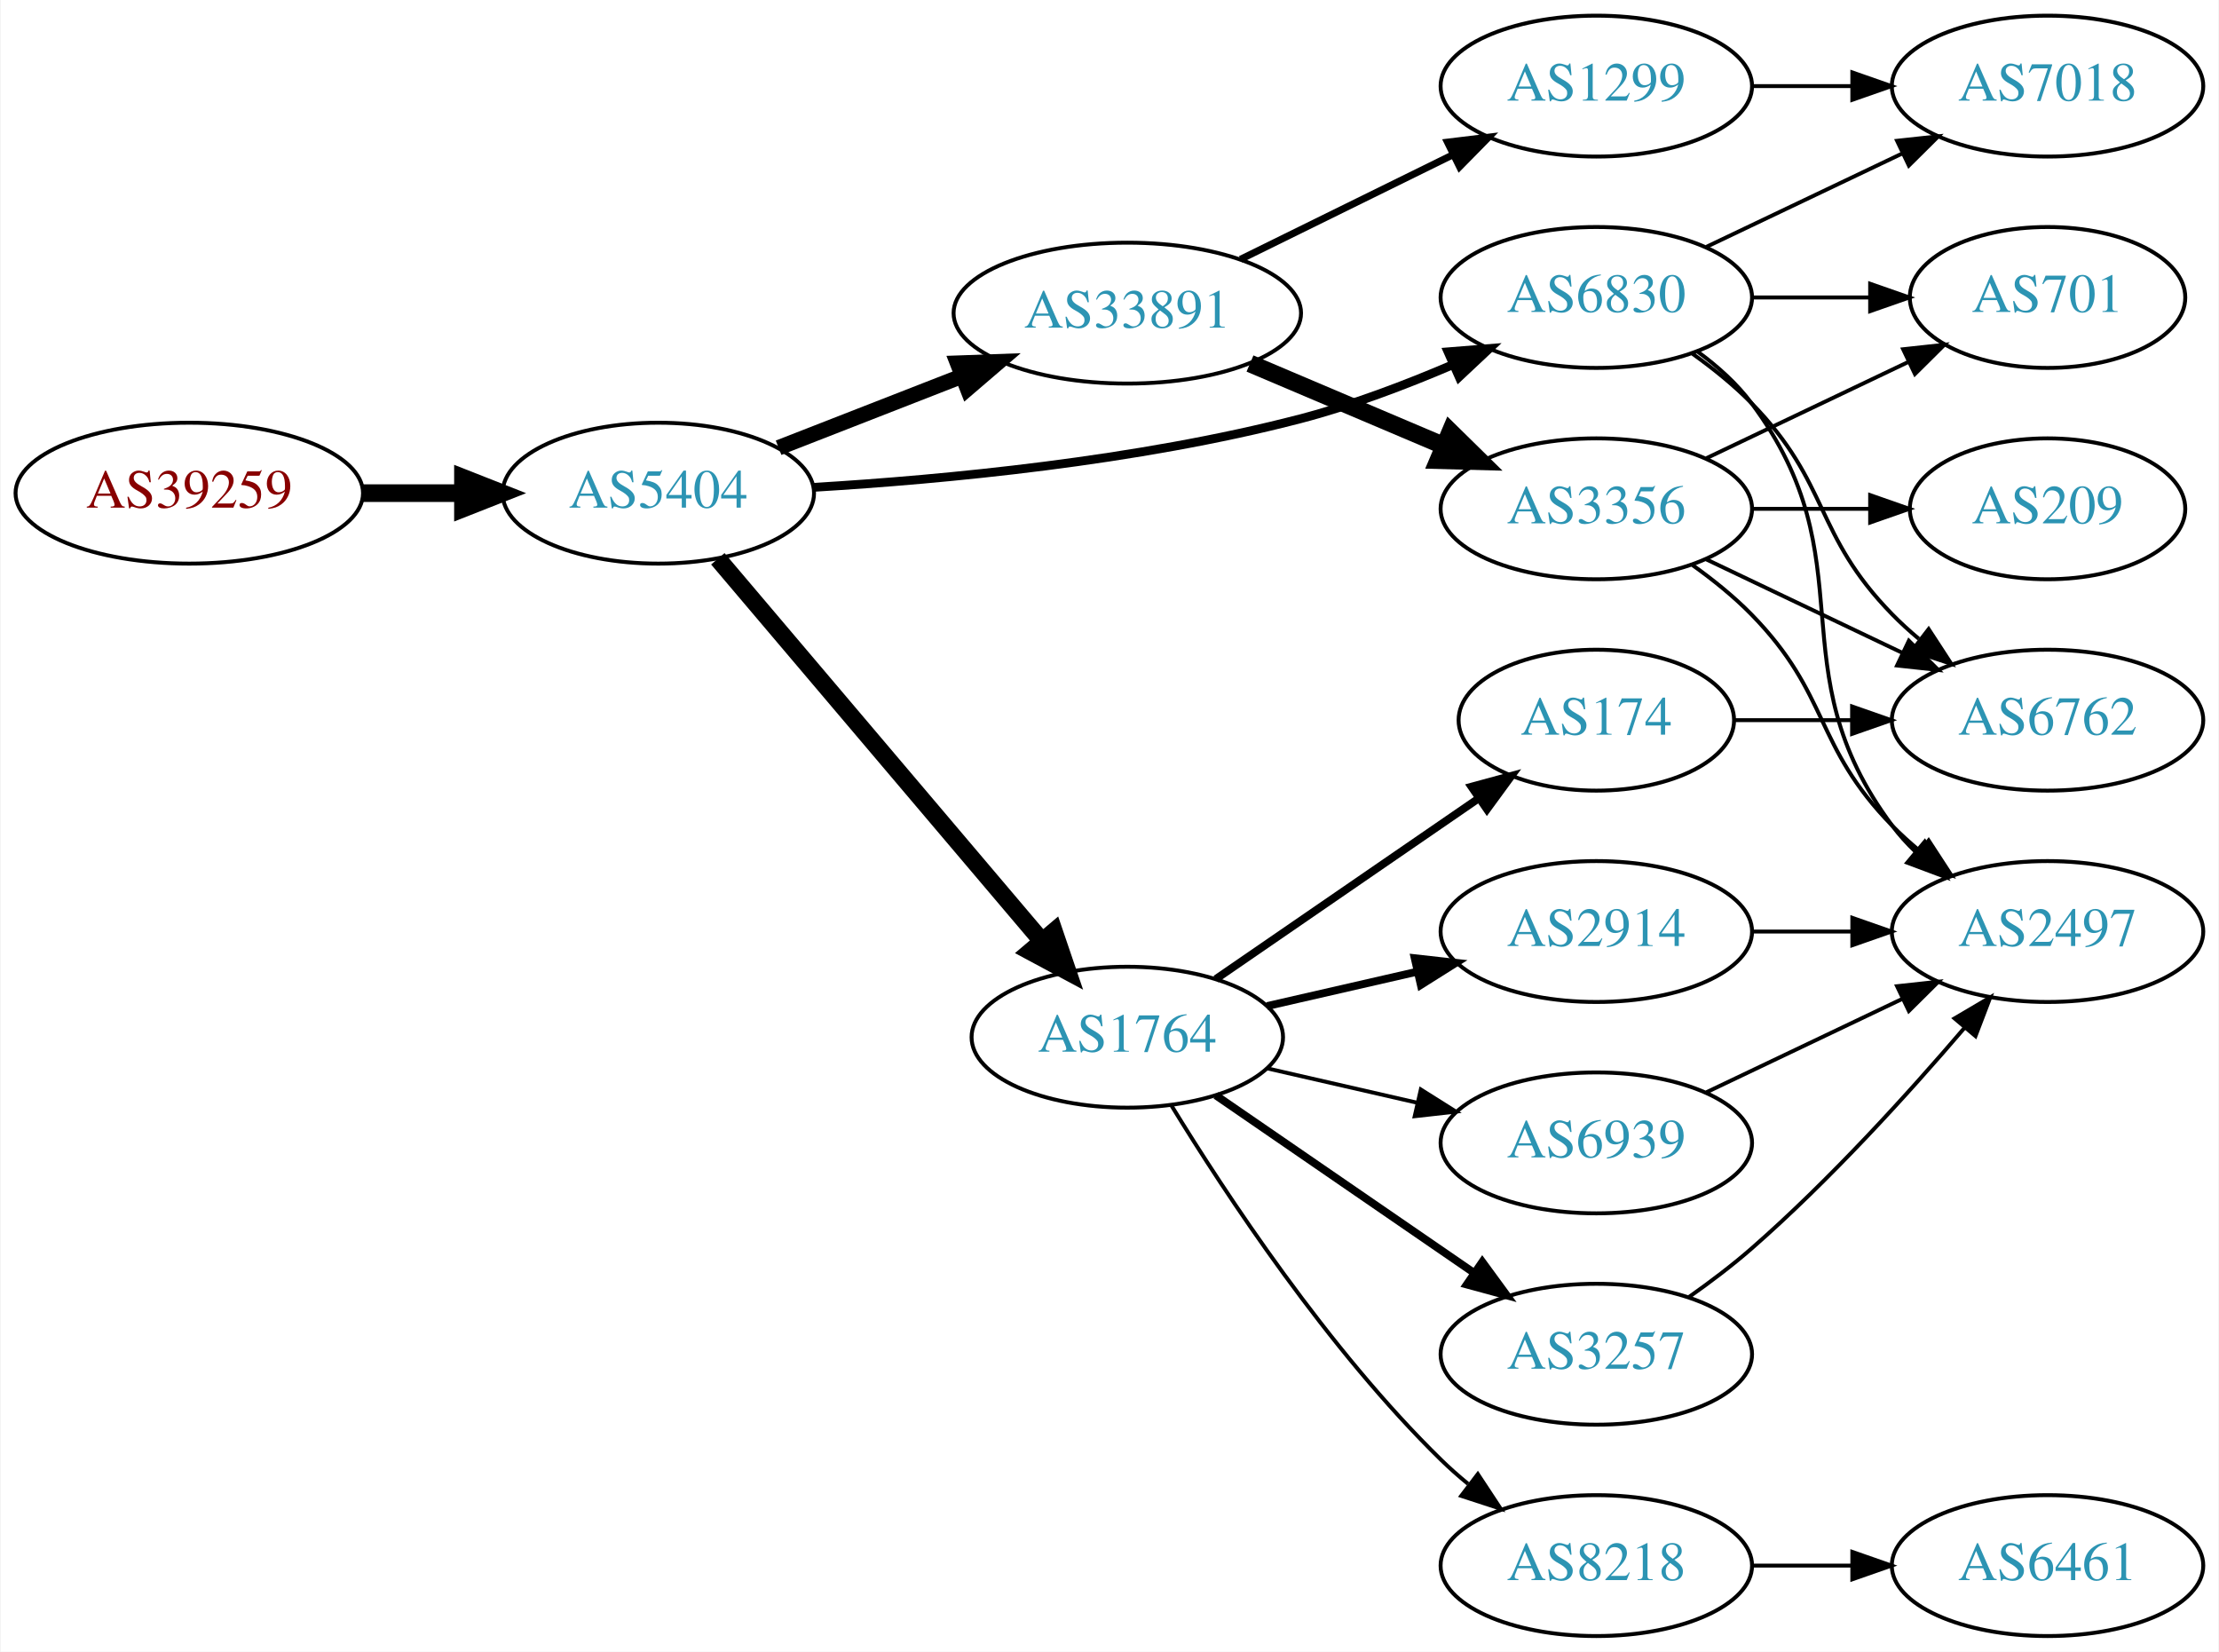
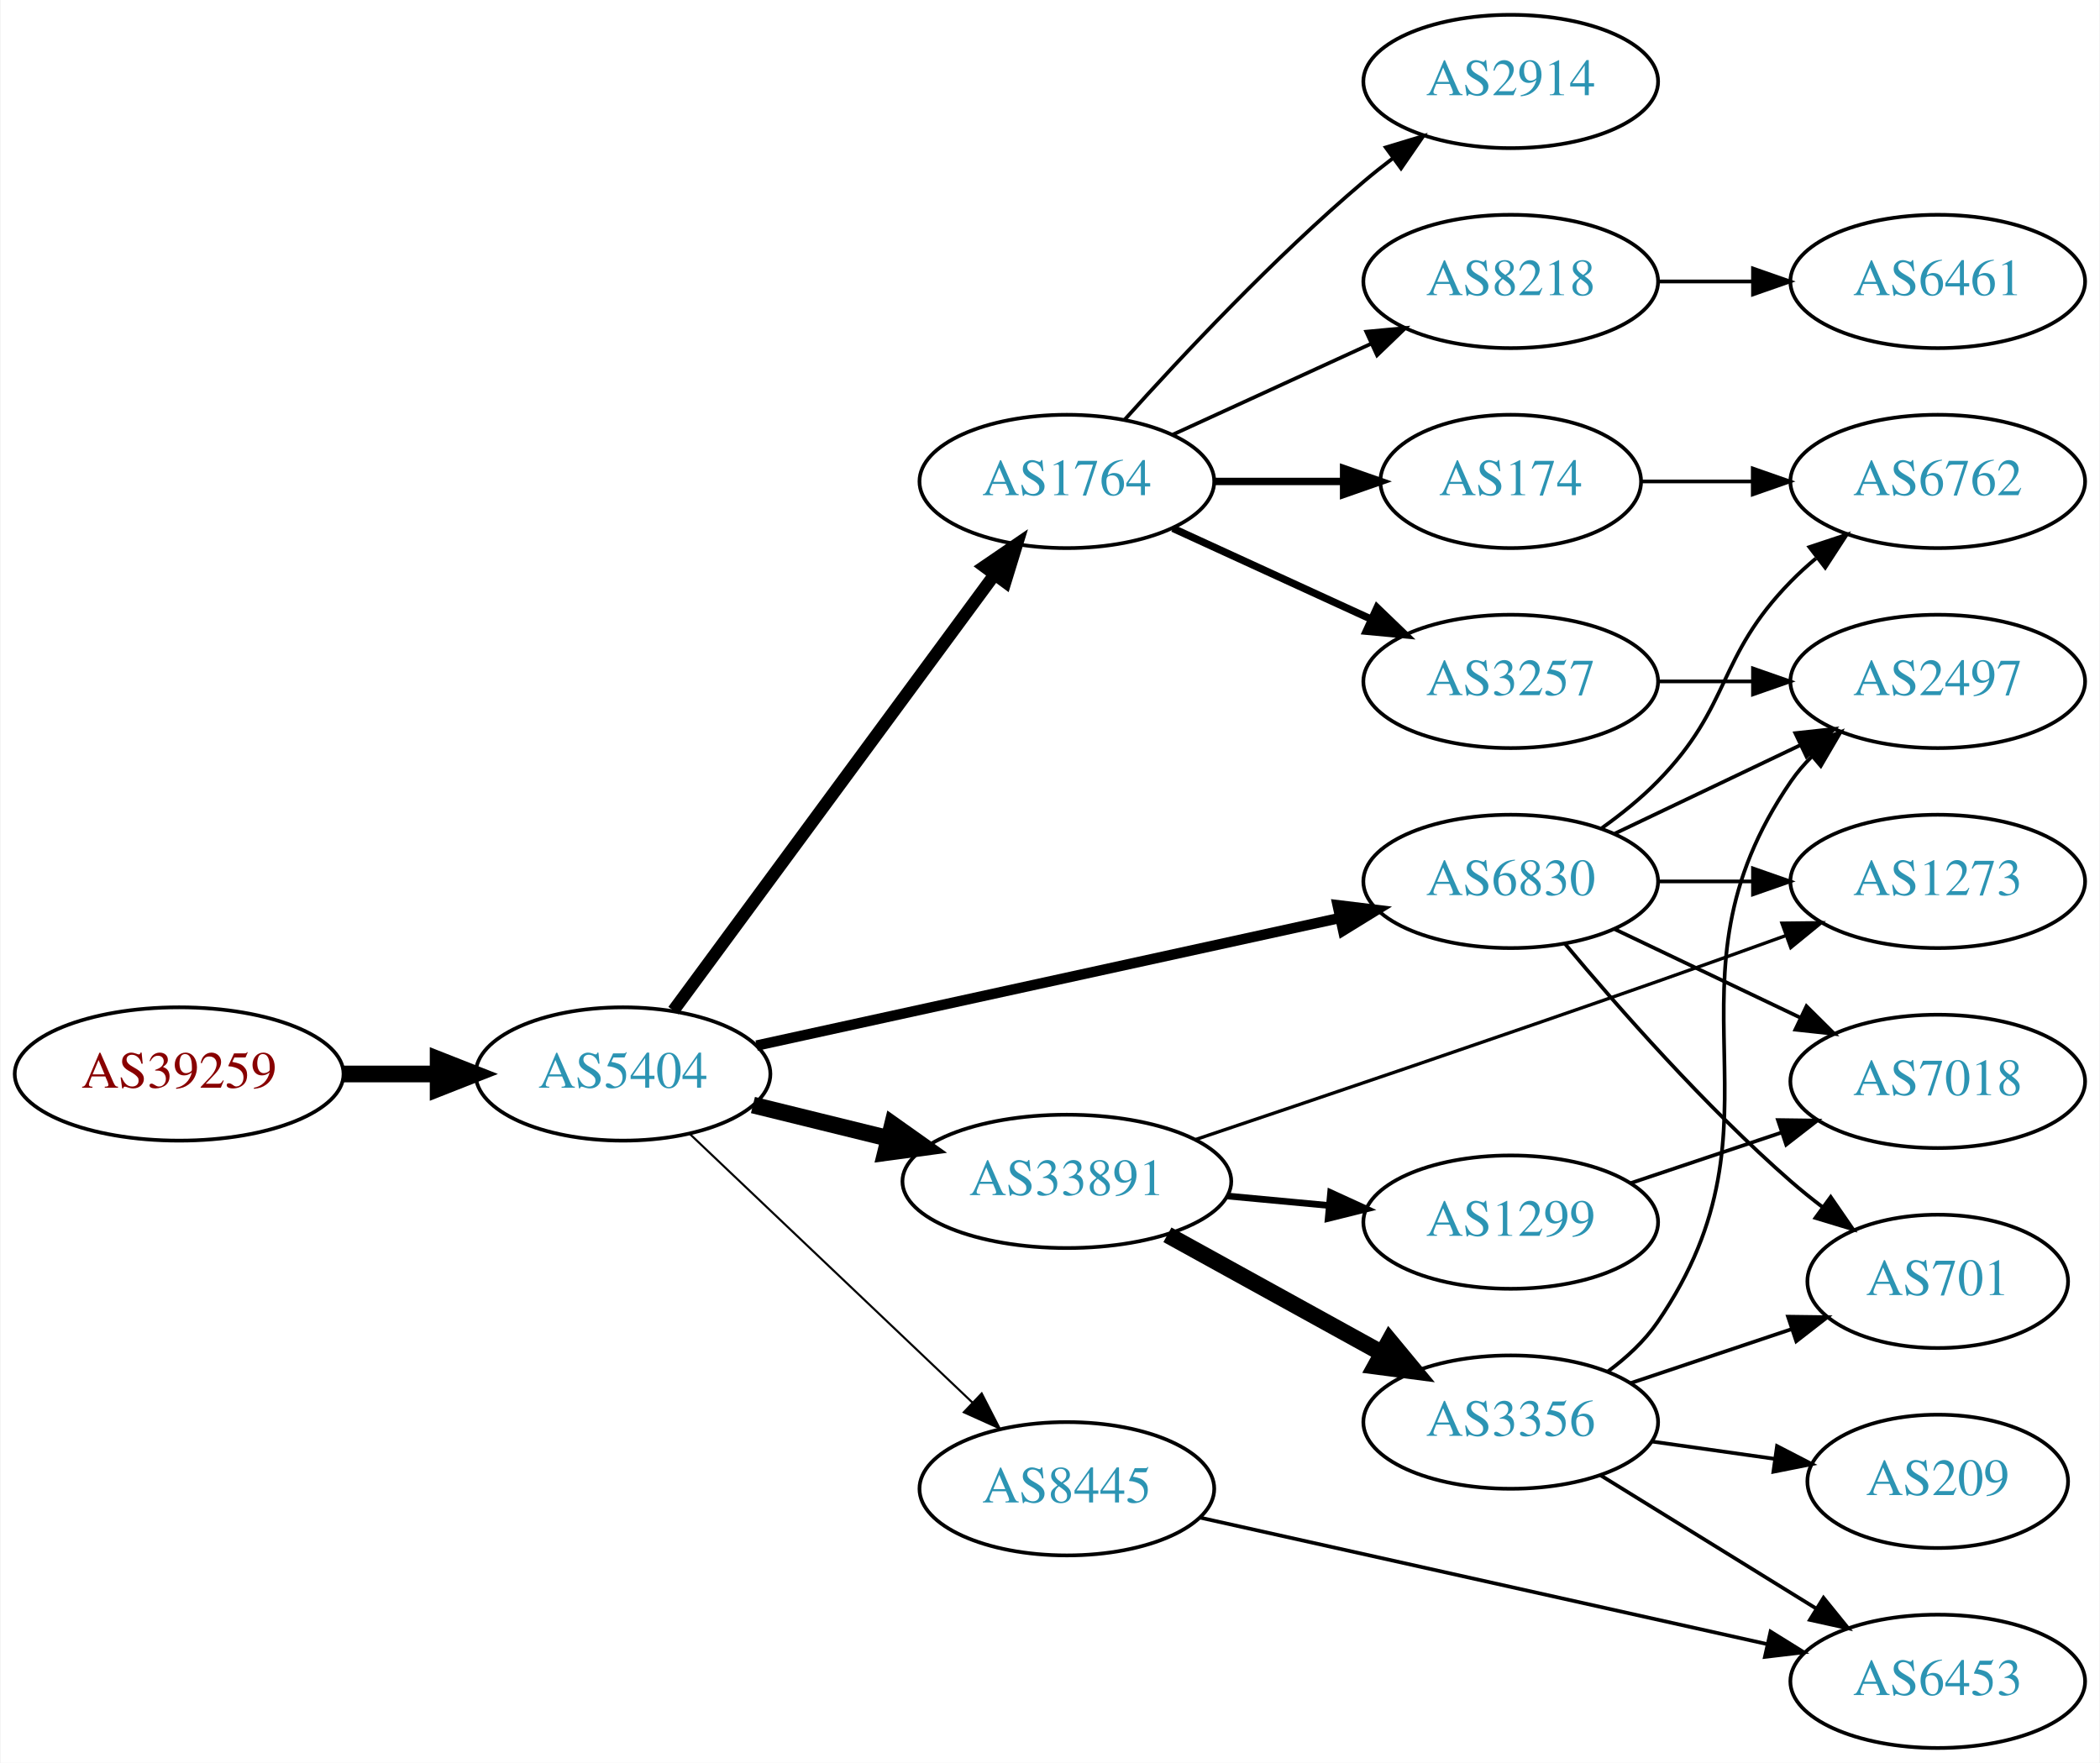
- <svg xmlns="http://www.w3.org/2000/svg" xmlns:xlink="http://www.w3.org/1999/xlink" width="567pt" height="422pt" viewBox="0.00 0.00 566.66 422.00">
-   <g id="graph0" class="graph" transform="scale(1 1) rotate(0) translate(4 418)">
-     <polygon fill="white" stroke="none" points="-4,4 -4,-418 562.663,-418 562.663,4 -4,4" />
+ <svg xmlns="http://www.w3.org/2000/svg" xmlns:xlink="http://www.w3.org/1999/xlink" width="567pt" height="476pt" viewBox="0.00 0.00 566.66 476.00">
+   <g id="graph0" class="graph" transform="scale(1 1) rotate(0) translate(4 472)">
+     <polygon fill="white" stroke="none" points="-4,4 -4,-472 562.663,-472 562.663,4 -4,4" />
    <g id="node1" class="node">
      <g id="a_node1">
        <a xlink:href="/asn/39259" xlink:title="AS39259 ~ Reisenbauer Holding OUE [AT]">
-           <ellipse fill="#ffffff" stroke="black" cx="44.196" cy="-292" rx="44.393" ry="18" />
-           <text text-anchor="middle" x="44.196" y="-288.3" font-family="Times,serif" font-size="14.00" fill="#880000">AS39259</text>
+           <ellipse fill="#ffffff" stroke="black" cx="44.196" cy="-182" rx="44.393" ry="18" />
+           <text text-anchor="middle" x="44.196" y="-178.3" font-family="Times,serif" font-size="14.00" fill="#880000">AS39259</text>
        </a>
      </g>
    </g>
    <g id="node2" class="node">
      <g id="a_node2">
        <a xlink:href="/asn/5404" xlink:title="AS5404 ~ ASN conova communications GmbH [AT]">
-           <ellipse fill="#ffffff" stroke="black" cx="164.039" cy="-292" rx="39.794" ry="18" />
-           <text text-anchor="middle" x="164.039" y="-288.3" font-family="Times,serif" font-size="14.00" fill="#2c94b3">AS5404</text>
+           <ellipse fill="#ffffff" stroke="black" cx="164.039" cy="-182" rx="39.794" ry="18" />
+           <text text-anchor="middle" x="164.039" y="-178.3" font-family="Times,serif" font-size="14.00" fill="#2c94b3">AS5404</text>
        </a>
      </g>
    </g>
    <g id="edge1" class="edge">
-       <path fill="none" stroke="black" stroke-width="4.5" d="M88.407,-292C96.72,-292 105.482,-292 113.965,-292" />
-       <polygon fill="black" stroke="black" stroke-width="4.5" points="114.123,-295.938 124.123,-292 114.123,-288.063 114.123,-295.938" />
+       <path fill="none" stroke="black" stroke-width="4.5" d="M88.407,-182C96.72,-182 105.482,-182 113.965,-182" />
+       <polygon fill="black" stroke="black" stroke-width="4.5" points="114.123,-185.938 124.123,-182 114.123,-178.063 114.123,-185.938" />
    </g>
    <g id="node3" class="node">
      <g id="a_node3">
-         <a xlink:href="/asn/33891" xlink:title="AS33891 ~ CORE-BACKBONE GMBH GLOBAL NETWORK [DE]">
-           <ellipse fill="#ffffff" stroke="black" cx="283.881" cy="-338" rx="44.393" ry="18" />
-           <text text-anchor="middle" x="283.881" y="-334.3" font-family="Times,serif" font-size="14.00" fill="#2c94b3">AS33891</text>
+         <a xlink:href="/asn/1764" xlink:title="AS1764 ~ NEXTLAYER-AS [AT]">
+           <ellipse fill="#ffffff" stroke="black" cx="283.881" cy="-342" rx="39.794" ry="18" />
+           <text text-anchor="middle" x="283.881" y="-338.3" font-family="Times,serif" font-size="14.00" fill="#2c94b3">AS1764</text>
        </a>
      </g>
    </g>
    <g id="edge2" class="edge">
-       <path fill="none" stroke="black" stroke-width="3.938" d="M194.775,-303.608C209.004,-309.162 226.271,-315.902 241.736,-321.939" />
-       <polygon fill="black" stroke="black" stroke-width="3.938" points="240.5,-325.214 251.088,-325.59 243.046,-318.693 240.5,-325.214" />
+       <path fill="none" stroke="black" stroke-width="3.375" d="M177.65,-199.123C198.471,-227.392 240.133,-283.959 264.322,-316.801" />
+       <polygon fill="black" stroke="black" stroke-width="3.375" points="261.612,-319.024 270.361,-325 267.248,-314.873 261.612,-319.024" />
    </g>
    <g id="node4" class="node">
      <g id="a_node4">
-         <a xlink:href="/asn/1764" xlink:title="AS1764 ~ NEXTLAYER-AS [AT]">
-           <ellipse fill="#ffffff" stroke="black" cx="283.881" cy="-153" rx="39.794" ry="18" />
-           <text text-anchor="middle" x="283.881" y="-149.3" font-family="Times,serif" font-size="14.00" fill="#2c94b3">AS1764</text>
+         <a xlink:href="/asn/33891" xlink:title="AS33891 ~ CORE-BACKBONE GMBH GLOBAL NETWORK [DE]">
+           <ellipse fill="#ffffff" stroke="black" cx="283.881" cy="-153" rx="44.393" ry="18" />
+           <text text-anchor="middle" x="283.881" y="-149.3" font-family="Times,serif" font-size="14.00" fill="#2c94b3">AS33891</text>
        </a>
      </g>
    </g>
    <g id="edge3" class="edge">
-       <path fill="none" stroke="black" stroke-width="4.5" d="M179.253,-275.233C199.868,-250.917 238.195,-205.709 262.017,-177.61" />
-       <polygon fill="black" stroke="black" stroke-width="4.5" points="265.153,-180 268.616,-169.826 259.146,-174.908 265.153,-180" />
+       <path fill="none" stroke="black" stroke-width="4.5" d="M199.124,-173.612C210.488,-170.815 223.362,-167.647 235.547,-164.649" />
+       <polygon fill="black" stroke="black" stroke-width="4.5" points="236.803,-168.394 245.572,-162.181 234.921,-160.748 236.803,-168.394" />
    </g>
    <g id="node5" class="node">
      <g id="a_node5">
-         <a xlink:href="/asn/6830" xlink:title="AS6830 ~ LGI-UPC [AT]">
-           <ellipse fill="#ffffff" stroke="black" cx="403.724" cy="-342" rx="39.794" ry="18" />
-           <text text-anchor="middle" x="403.724" y="-338.3" font-family="Times,serif" font-size="14.00" fill="#2c94b3">AS6830</text>
+         <a xlink:href="/asn/8445" xlink:title="AS8445 ~ SALZBURG-AG-AS [AT]">
+           <ellipse fill="#ffffff" stroke="black" cx="283.881" cy="-70" rx="39.794" ry="18" />
+           <text text-anchor="middle" x="283.881" y="-66.3" font-family="Times,serif" font-size="14.00" fill="#2c94b3">AS8445</text>
        </a>
      </g>
    </g>
    <g id="edge4" class="edge">
-       <path fill="none" stroke="black" stroke-width="2.25" d="M203.807,-293.493C237.195,-295.492 286.436,-300.153 328.077,-311 341.15,-314.405 354.946,-319.633 367.073,-324.831" />
-       <polygon fill="black" stroke="black" stroke-width="2.25" points="365.835,-328.11 376.396,-328.958 368.668,-321.709 365.835,-328.11" />
+       <path fill="none" stroke="black" stroke-width="0.562" d="M182.174,-165.714C202.247,-146.636 235.65,-114.889 258.439,-93.231" />
+       <polygon fill="black" stroke="black" stroke-width="0.562" points="260.888,-95.731 265.725,-86.305 256.066,-90.658 260.888,-95.731" />
    </g>
    <g id="node6" class="node">
      <g id="a_node6">
-         <a xlink:href="/asn/3356" xlink:title="AS3356 ~ Level 3 Parent, LLC [US]">
-           <ellipse fill="#ffffff" stroke="black" cx="403.724" cy="-288" rx="39.794" ry="18" />
-           <text text-anchor="middle" x="403.724" y="-284.3" font-family="Times,serif" font-size="14.00" fill="#2c94b3">AS3356</text>
+         <a xlink:href="/asn/6830" xlink:title="AS6830 ~ LGI-UPC [AT]">
+           <ellipse fill="#ffffff" stroke="black" cx="403.724" cy="-234" rx="39.794" ry="18" />
+           <text text-anchor="middle" x="403.724" y="-230.3" font-family="Times,serif" font-size="14.00" fill="#2c94b3">AS6830</text>
        </a>
      </g>
    </g>
    <g id="edge5" class="edge">
-       <path fill="none" stroke="black" stroke-width="4.5" d="M315.229,-325.124C330.251,-318.75 348.542,-310.989 364.51,-304.214" />
-       <polygon fill="black" stroke="black" stroke-width="4.5" points="366.433,-307.675 374.101,-300.144 363.357,-300.426 366.433,-307.675" />
+       <path fill="none" stroke="black" stroke-width="2.812" d="M200.11,-189.673C241.888,-198.813 311.77,-214.101 357.556,-224.118" />
+       <polygon fill="black" stroke="black" stroke-width="2.812" points="356.992,-227.578 367.509,-226.296 358.488,-220.739 356.992,-227.578" />
    </g>
    <g id="node7" class="node">
      <g id="a_node7">
-         <a xlink:href="/asn/1299" xlink:title="AS1299 ~ Telia Carrier [EU]">
-           <ellipse fill="#ffffff" stroke="black" cx="403.724" cy="-396" rx="39.794" ry="18" />
-           <text text-anchor="middle" x="403.724" y="-392.3" font-family="Times,serif" font-size="14.00" fill="#2c94b3">AS1299</text>
+         <a xlink:href="/asn/2914" xlink:title="AS2914 ~ NTT America, Inc. [US]">
+           <ellipse fill="#ffffff" stroke="black" cx="403.724" cy="-450" rx="39.794" ry="18" />
+           <text text-anchor="middle" x="403.724" y="-446.3" font-family="Times,serif" font-size="14.00" fill="#2c94b3">AS2914</text>
        </a>
      </g>
    </g>
    <g id="edge6" class="edge">
-       <path fill="none" stroke="black" stroke-width="1.8" d="M312.808,-351.745C329.003,-359.716 349.564,-369.836 366.936,-378.386" />
-       <polygon fill="black" stroke="black" stroke-width="1.8" points="365.693,-381.675 376.211,-382.951 368.784,-375.395 365.693,-381.675" />
+       <path fill="none" stroke="black" d="M299.527,-358.725C314.828,-375.765 339.925,-402.523 364.077,-423 366.574,-425.117 369.235,-427.232 371.946,-429.293" />
+       <polygon fill="black" stroke="black" points="369.983,-432.194 380.123,-435.266 374.112,-426.541 369.983,-432.194" />
    </g>
    <g id="node8" class="node">
      <g id="a_node8">
-         <a xlink:href="/asn/174" xlink:title="AS174 ~ Cogent Communications [US]">
-           <ellipse fill="#ffffff" stroke="black" cx="403.724" cy="-234" rx="35.194" ry="18" />
-           <text text-anchor="middle" x="403.724" y="-230.3" font-family="Times,serif" font-size="14.00" fill="#2c94b3">AS174</text>
+         <a xlink:href="/asn/3257" xlink:title="AS3257 ~ GTT [DE]">
+           <ellipse fill="#ffffff" stroke="black" cx="403.724" cy="-288" rx="39.794" ry="18" />
+           <text text-anchor="middle" x="403.724" y="-284.3" font-family="Times,serif" font-size="14.00" fill="#2c94b3">AS3257</text>
        </a>
      </g>
    </g>
    <g id="edge7" class="edge">
-       <path fill="none" stroke="black" stroke-width="2" d="M306.495,-167.857C325.333,-180.805 352.812,-199.693 373.588,-213.973" />
-       <polygon fill="black" stroke="black" stroke-width="2" points="371.813,-217.001 382.037,-219.781 375.779,-211.232 371.813,-217.001" />
+       <path fill="none" stroke="black" stroke-width="2" d="M312.51,-329.339C328.467,-322.027 348.738,-312.739 366.02,-304.819" />
+       <polygon fill="black" stroke="black" stroke-width="2" points="367.635,-307.929 375.268,-300.581 364.719,-301.565 367.635,-307.929" />
    </g>
    <g id="node9" class="node">
      <g id="a_node9">
-         <a xlink:href="/asn/3257" xlink:title="AS3257 ~ GTT [DE]">
-           <ellipse fill="#ffffff" stroke="black" cx="403.724" cy="-72" rx="39.794" ry="18" />
-           <text text-anchor="middle" x="403.724" y="-68.3" font-family="Times,serif" font-size="14.00" fill="#2c94b3">AS3257</text>
+         <a xlink:href="/asn/174" xlink:title="AS174 ~ Cogent Communications [US]">
+           <ellipse fill="#ffffff" stroke="black" cx="403.724" cy="-342" rx="35.194" ry="18" />
+           <text text-anchor="middle" x="403.724" y="-338.3" font-family="Times,serif" font-size="14.00" fill="#2c94b3">AS174</text>
        </a>
      </g>
    </g>
    <g id="edge8" class="edge">
-       <path fill="none" stroke="black" stroke-width="2" d="M306.495,-138.143C324.984,-125.435 351.798,-107.005 372.427,-92.825" />
-       <polygon fill="black" stroke="black" stroke-width="2" points="374.589,-95.586 380.848,-87.037 370.624,-89.817 374.589,-95.586" />
+       <path fill="none" stroke="black" stroke-width="2" d="M323.794,-342C334.881,-342 347.04,-342 358.422,-342" />
+       <polygon fill="black" stroke="black" stroke-width="2" points="358.604,-345.5 368.604,-342 358.604,-338.5 358.604,-345.5" />
    </g>
    <g id="node10" class="node">
      <g id="a_node10">
-         <a xlink:href="/asn/2914" xlink:title="AS2914 ~ NTT America, Inc. [US]">
-           <ellipse fill="#ffffff" stroke="black" cx="403.724" cy="-180" rx="39.794" ry="18" />
-           <text text-anchor="middle" x="403.724" y="-176.3" font-family="Times,serif" font-size="14.00" fill="#2c94b3">AS2914</text>
+         <a xlink:href="/asn/8218" xlink:title="AS8218 ~ legacy Neotelecoms [FR]">
+           <ellipse fill="#ffffff" stroke="black" cx="403.724" cy="-396" rx="39.794" ry="18" />
+           <text text-anchor="middle" x="403.724" y="-392.3" font-family="Times,serif" font-size="14.00" fill="#2c94b3">AS8218</text>
        </a>
      </g>
    </g>
    <g id="edge9" class="edge">
-       <path fill="none" stroke="black" stroke-width="2" d="M319.6,-160.955C331.6,-163.704 345.221,-166.825 357.914,-169.733" />
-       <polygon fill="black" stroke="black" stroke-width="2" points="357.316,-173.187 367.845,-172.009 358.88,-166.364 357.316,-173.187" />
+       <path fill="none" stroke="black" d="M312.51,-354.661C328.467,-361.973 348.738,-371.261 366.02,-379.181" />
+       <polygon fill="black" stroke="black" points="364.719,-382.435 375.268,-383.419 367.635,-376.071 364.719,-382.435" />
    </g>
    <g id="node11" class="node">
      <g id="a_node11">
-         <a xlink:href="/asn/8218" xlink:title="AS8218 ~ legacy Neotelecoms [FR]">
-           <ellipse fill="#ffffff" stroke="black" cx="403.724" cy="-18" rx="39.794" ry="18" />
-           <text text-anchor="middle" x="403.724" y="-14.3" font-family="Times,serif" font-size="14.00" fill="#2c94b3">AS8218</text>
+         <a xlink:href="/asn/1299" xlink:title="AS1299 ~ Telia Carrier [EU]">
+           <ellipse fill="#ffffff" stroke="black" cx="403.724" cy="-142" rx="39.794" ry="18" />
+           <text text-anchor="middle" x="403.724" y="-138.3" font-family="Times,serif" font-size="14.00" fill="#2c94b3">AS1299</text>
        </a>
      </g>
    </g>
    <g id="edge10" class="edge">
-       <path fill="none" stroke="black" d="M295.147,-135.56C308.955,-113.009 335.144,-73.278 364.077,-45 366.217,-42.908 368.535,-40.863 370.934,-38.895" />
-       <polygon fill="black" stroke="black" points="373.445,-41.382 379.276,-32.536 369.201,-35.815 373.445,-41.382" />
+       <path fill="none" stroke="black" stroke-width="1.8" d="M327.092,-149.06C336.017,-148.227 345.5,-147.342 354.624,-146.49" />
+       <polygon fill="black" stroke="black" stroke-width="1.8" points="355.093,-149.961 364.724,-145.547 354.442,-142.992 355.093,-149.961" />
    </g>
    <g id="node12" class="node">
      <g id="a_node12">
-         <a xlink:href="/asn/6939" xlink:title="AS6939 ~ Hurricane Electric LLC [US]">
-           <ellipse fill="#ffffff" stroke="black" cx="403.724" cy="-126" rx="39.794" ry="18" />
-           <text text-anchor="middle" x="403.724" y="-122.3" font-family="Times,serif" font-size="14.00" fill="#2c94b3">AS6939</text>
+         <a xlink:href="/asn/3356" xlink:title="AS3356 ~ Level 3 Parent, LLC [US]">
+           <ellipse fill="#ffffff" stroke="black" cx="403.724" cy="-88" rx="39.794" ry="18" />
+           <text text-anchor="middle" x="403.724" y="-84.3" font-family="Times,serif" font-size="14.00" fill="#2c94b3">AS3356</text>
        </a>
      </g>
    </g>
    <g id="edge11" class="edge">
-       <path fill="none" stroke="black" d="M319.6,-145.045C331.6,-142.296 345.221,-139.175 357.914,-136.267" />
-       <polygon fill="black" stroke="black" points="358.88,-139.636 367.845,-133.991 357.316,-132.813 358.88,-139.636" />
+       <path fill="none" stroke="black" stroke-width="4.5" d="M311.034,-138.574C328.088,-129.168 350.513,-116.799 368.916,-106.648" />
+       <polygon fill="black" stroke="black" stroke-width="4.5" points="370.999,-109.995 377.854,-101.718 367.196,-103.1 370.999,-109.995" />
    </g>
    <g id="node13" class="node">
      <g id="a_node13">
-         <a xlink:href="/asn/701" xlink:title="AS701 ~ UUNET [US]">
-           <ellipse fill="#ffffff" stroke="black" cx="519.017" cy="-342" rx="35.194" ry="18" />
-           <text text-anchor="middle" x="519.017" y="-338.3" font-family="Times,serif" font-size="14.00" fill="#2c94b3">AS701</text>
-         </a>
-       </g>
-     </g>
-     <g id="edge20" class="edge">
-       <path fill="none" stroke="black" d="M443.396,-342C453.101,-342 463.592,-342 473.555,-342" />
-       <polygon fill="black" stroke="black" points="473.691,-345.5 483.691,-342 473.691,-338.5 473.691,-345.5" />
+         <a xlink:href="/asn/1273" xlink:title="AS1273 ~ Vodafone Group PLC [EU]">
+           <ellipse fill="#ffffff" stroke="black" cx="519.017" cy="-234" rx="39.794" ry="18" />
+           <text text-anchor="middle" x="519.017" y="-230.3" font-family="Times,serif" font-size="14.00" fill="#2c94b3">AS1273</text>
+         </a>
+       </g>
+     </g>
+     <g id="edge12" class="edge">
+       <path fill="none" stroke="black" stroke-width="0.9" d="M318.644,-164.3C350.774,-175.102 400.447,-191.927 443.37,-207 454.634,-210.956 466.822,-215.326 478.019,-219.377" />
+       <polygon fill="black" stroke="black" stroke-width="0.9" points="476.961,-222.716 487.555,-222.836 479.348,-216.136 476.961,-222.716" />
+     </g>
+     <g id="node15" class="node">
+       <g id="a_node15">
+         <a xlink:href="/asn/6453" xlink:title="AS6453 ~ TATA COMMUNICATIONS (AMERICA) INC [US]">
+           <ellipse fill="#ffffff" stroke="black" cx="519.017" cy="-18" rx="39.794" ry="18" />
+           <text text-anchor="middle" x="519.017" y="-14.3" font-family="Times,serif" font-size="14.00" fill="#2c94b3">AS6453</text>
+         </a>
+       </g>
+     </g>
+     <g id="edge14" class="edge">
+       <path fill="none" stroke="black" d="M319.784,-62.215C360.559,-53.12 428.124,-38.05 472.86,-28.072" />
+       <polygon fill="black" stroke="black" points="473.877,-31.431 482.875,-25.838 472.353,-24.599 473.877,-31.431" />
+     </g>
+     <g id="edge17" class="edge">
+       <path fill="none" stroke="black" d="M443.396,-234C451.599,-234 460.363,-234 468.895,-234" />
+       <polygon fill="black" stroke="black" points="469.134,-237.5 479.134,-234 469.134,-230.5 469.134,-237.5" />
    </g>
    <g id="node14" class="node">
      <g id="a_node14">
-         <a xlink:href="/asn/6762" xlink:title="AS6762 ~ TELECOM ITALIA SPARKLE S.p.A. [IT]">
-           <ellipse fill="#ffffff" stroke="black" cx="519.017" cy="-234" rx="39.794" ry="18" />
-           <text text-anchor="middle" x="519.017" y="-230.3" font-family="Times,serif" font-size="14.00" fill="#2c94b3">AS6762</text>
-         </a>
-       </g>
-     </g>
-     <g id="edge21" class="edge">
-       <path fill="none" stroke="black" d="M428.318,-327.611C433.574,-323.852 438.906,-319.563 443.37,-315 463.543,-294.383 459.198,-281.617 479.37,-261 481.463,-258.861 483.746,-256.782 486.123,-254.79" />
-       <polygon fill="black" stroke="black" points="488.641,-257.268 494.423,-248.389 484.367,-251.725 488.641,-257.268" />
+         <a xlink:href="/asn/7018" xlink:title="AS7018 ~ AT&amp;T Services, Inc. [US]">
+           <ellipse fill="#ffffff" stroke="black" cx="519.017" cy="-180" rx="39.794" ry="18" />
+           <text text-anchor="middle" x="519.017" y="-176.3" font-family="Times,serif" font-size="14.00" fill="#2c94b3">AS7018</text>
+         </a>
+       </g>
+     </g>
+     <g id="edge16" class="edge">
+       <path fill="none" stroke="black" d="M431.86,-221.066C446.854,-213.919 465.675,-204.948 481.898,-197.215" />
+       <polygon fill="black" stroke="black" points="483.581,-200.291 491.102,-192.829 480.569,-193.972 483.581,-200.291" />
    </g>
    <g id="node16" class="node">
      <g id="a_node16">
-         <a xlink:href="/asn/2497" xlink:title="AS2497 ~ Internet Initiative Japan Inc. [JP]">
-           <ellipse fill="#ffffff" stroke="black" cx="519.017" cy="-180" rx="39.794" ry="18" />
-           <text text-anchor="middle" x="519.017" y="-176.3" font-family="Times,serif" font-size="14.00" fill="#2c94b3">AS2497</text>
-         </a>
-       </g>
-     </g>
-     <g id="edge19" class="edge">
-       <path fill="none" stroke="black" d="M429.655,-328.118C434.731,-324.389 439.649,-319.984 443.37,-315 473.642,-274.458 449.099,-247.542 479.37,-207 481.115,-204.664 483.122,-202.455 485.285,-200.383" />
-       <polygon fill="black" stroke="black" points="487.645,-202.973 493.086,-193.882 483.163,-197.595 487.645,-202.973" />
+         <a xlink:href="/asn/6762" xlink:title="AS6762 ~ TELECOM ITALIA SPARKLE S.p.A. [IT]">
+           <ellipse fill="#ffffff" stroke="black" cx="519.017" cy="-342" rx="39.794" ry="18" />
+           <text text-anchor="middle" x="519.017" y="-338.3" font-family="Times,serif" font-size="14.00" fill="#2c94b3">AS6762</text>
+         </a>
+       </g>
+     </g>
+     <g id="edge20" class="edge">
+       <path fill="none" stroke="black" d="M428.318,-248.389C433.574,-252.148 438.906,-256.437 443.37,-261 463.543,-281.617 459.198,-294.383 479.37,-315 481.463,-317.139 483.746,-319.218 486.123,-321.21" />
+       <polygon fill="black" stroke="black" points="484.367,-324.275 494.423,-327.611 488.641,-318.732 484.367,-324.275" />
+     </g>
+     <g id="node17" class="node">
+       <g id="a_node17">
+         <a xlink:href="/asn/701" xlink:title="AS701 ~ UUNET [US]">
+           <ellipse fill="#ffffff" stroke="black" cx="519.017" cy="-126" rx="35.194" ry="18" />
+           <text text-anchor="middle" x="519.017" y="-122.3" font-family="Times,serif" font-size="14.00" fill="#2c94b3">AS701</text>
+         </a>
+       </g>
+     </g>
+     <g id="edge18" class="edge">
+       <path fill="none" stroke="black" d="M418.354,-217.183C432.636,-200.071 456.183,-173.255 479.37,-153 482.04,-150.668 484.913,-148.352 487.843,-146.114" />
+       <polygon fill="black" stroke="black" points="490.121,-148.784 496.134,-140.061 485.994,-143.13 490.121,-148.784" />
    </g>
    <g id="node18" class="node">
      <g id="a_node18">
-         <a xlink:href="/asn/7018" xlink:title="AS7018 ~ AT&amp;T Services, Inc. [US]">
+         <a xlink:href="/asn/2497" xlink:title="AS2497 ~ Internet Initiative Japan Inc. [JP]">
+           <ellipse fill="#ffffff" stroke="black" cx="519.017" cy="-288" rx="39.794" ry="18" />
+           <text text-anchor="middle" x="519.017" y="-284.3" font-family="Times,serif" font-size="14.00" fill="#2c94b3">AS2497</text>
+         </a>
+       </g>
+     </g>
+     <g id="edge19" class="edge">
+       <path fill="none" stroke="black" d="M431.86,-246.934C446.854,-254.081 465.675,-263.052 481.898,-270.785" />
+       <polygon fill="black" stroke="black" points="480.569,-274.028 491.102,-275.171 483.581,-267.709 480.569,-274.028" />
+     </g>
+     <g id="edge25" class="edge">
+       <path fill="none" stroke="black" d="M443.396,-288C451.599,-288 460.363,-288 468.895,-288" />
+       <polygon fill="black" stroke="black" points="469.134,-291.5 479.134,-288 469.134,-284.5 469.134,-291.5" />
+     </g>
+     <g id="edge15" class="edge">
+       <path fill="none" stroke="black" d="M439.023,-342C448.4,-342 458.75,-342 468.785,-342" />
+       <polygon fill="black" stroke="black" points="469.074,-345.5 479.074,-342 469.074,-338.5 469.074,-345.5" />
+     </g>
+     <g id="node20" class="node">
+       <g id="a_node20">
+         <a xlink:href="/asn/6461" xlink:title="AS6461 ~ Zayo Bandwidth [US]">
          <ellipse fill="#ffffff" stroke="black" cx="519.017" cy="-396" rx="39.794" ry="18" />
-           <text text-anchor="middle" x="519.017" y="-392.3" font-family="Times,serif" font-size="14.00" fill="#2c94b3">AS7018</text>
-         </a>
-       </g>
-     </g>
-     <g id="edge22" class="edge">
-       <path fill="none" stroke="black" d="M431.86,-354.934C446.854,-362.081 465.675,-371.052 481.898,-378.785" />
-       <polygon fill="black" stroke="black" points="480.569,-382.028 491.102,-383.171 483.581,-375.709 480.569,-382.028" />
-     </g>
-     <g id="edge12" class="edge">
-       <path fill="none" stroke="black" d="M431.86,-300.934C447.292,-308.29 466.778,-317.577 483.313,-325.459" />
-       <polygon fill="black" stroke="black" points="482.121,-328.768 492.654,-329.911 485.133,-322.449 482.121,-328.768" />
-     </g>
-     <g id="edge13" class="edge">
-       <path fill="none" stroke="black" d="M431.86,-275.066C446.854,-267.919 465.675,-258.948 481.898,-251.215" />
-       <polygon fill="black" stroke="black" points="483.581,-254.291 491.102,-246.829 480.569,-247.972 483.581,-254.291" />
-     </g>
-     <g id="node15" class="node">
-       <g id="a_node15">
-         <a xlink:href="/asn/209" xlink:title="AS209 ~ CenturyLink Communications, LLC [US]">
-           <ellipse fill="#ffffff" stroke="black" cx="519.017" cy="-288" rx="35.194" ry="18" />
-           <text text-anchor="middle" x="519.017" y="-284.3" font-family="Times,serif" font-size="14.00" fill="#2c94b3">AS209</text>
-         </a>
-       </g>
-     </g>
-     <g id="edge14" class="edge">
-       <path fill="none" stroke="black" d="M443.396,-288C453.101,-288 463.592,-288 473.555,-288" />
-       <polygon fill="black" stroke="black" points="473.691,-291.5 483.691,-288 473.691,-284.5 473.691,-291.5" />
-     </g>
-     <g id="edge15" class="edge">
-       <path fill="none" stroke="black" d="M428.318,-273.611C433.574,-269.852 438.906,-265.563 443.37,-261 463.543,-240.383 459.198,-227.617 479.37,-207 481.463,-204.861 483.746,-202.782 486.123,-200.79" />
-       <polygon fill="black" stroke="black" points="488.641,-203.268 494.423,-194.389 484.367,-197.725 488.641,-203.268" />
-     </g>
-     <g id="edge25" class="edge">
+           <text text-anchor="middle" x="519.017" y="-392.3" font-family="Times,serif" font-size="14.00" fill="#2c94b3">AS6461</text>
+         </a>
+       </g>
+     </g>
+     <g id="edge26" class="edge">
      <path fill="none" stroke="black" d="M443.396,-396C451.599,-396 460.363,-396 468.895,-396" />
      <polygon fill="black" stroke="black" points="469.134,-399.5 479.134,-396 469.134,-392.5 469.134,-399.5" />
    </g>
-     <g id="edge17" class="edge">
-       <path fill="none" stroke="black" d="M439.023,-234C448.4,-234 458.75,-234 468.785,-234" />
-       <polygon fill="black" stroke="black" points="469.074,-237.5 479.074,-234 469.074,-230.5 469.074,-237.5" />
-     </g>
-     <g id="edge16" class="edge">
-       <path fill="none" stroke="black" d="M427.414,-86.63C432.816,-90.44 438.439,-94.692 443.37,-99 463.297,-116.407 483.489,-138.658 497.838,-155.433" />
-       <polygon fill="black" stroke="black" points="495.259,-157.804 504.387,-163.183 500.606,-153.286 495.259,-157.804" />
+     <g id="edge13" class="edge">
+       <path fill="none" stroke="black" d="M435.981,-152.484C448.63,-156.727 463.409,-161.684 476.911,-166.212" />
+       <polygon fill="black" stroke="black" points="475.874,-169.556 486.468,-169.418 478.1,-162.92 475.874,-169.556" />
+     </g>
+     <g id="edge23" class="edge">
+       <path fill="none" stroke="black" d="M427.924,-73.665C444.725,-63.285 467.642,-49.125 486.158,-37.684" />
+       <polygon fill="black" stroke="black" points="488.18,-40.549 494.848,-32.315 484.501,-34.594 488.18,-40.549" />
    </g>
    <g id="edge24" class="edge">
-       <path fill="none" stroke="black" d="M443.396,-180C451.599,-180 460.363,-180 468.895,-180" />
-       <polygon fill="black" stroke="black" points="469.134,-183.5 479.134,-180 469.134,-176.5 469.134,-183.5" />
-     </g>
-     <g id="node17" class="node">
-       <g id="a_node17">
-         <a xlink:href="/asn/6461" xlink:title="AS6461 ~ Zayo Bandwidth [US]">
-           <ellipse fill="#ffffff" stroke="black" cx="519.017" cy="-18" rx="39.794" ry="18" />
-           <text text-anchor="middle" x="519.017" y="-14.3" font-family="Times,serif" font-size="14.00" fill="#2c94b3">AS6461</text>
-         </a>
-       </g>
-     </g>
-     <g id="edge18" class="edge">
-       <path fill="none" stroke="black" d="M443.396,-18C451.599,-18 460.363,-18 468.895,-18" />
-       <polygon fill="black" stroke="black" points="469.134,-21.5 479.134,-18 469.134,-14.5 469.134,-21.5" />
-     </g>
-     <g id="edge23" class="edge">
-       <path fill="none" stroke="black" d="M431.86,-138.934C446.854,-146.081 465.675,-155.052 481.898,-162.785" />
-       <polygon fill="black" stroke="black" points="480.569,-166.028 491.102,-167.171 483.581,-159.709 480.569,-166.028" />
+       <path fill="none" stroke="black" d="M435.981,-98.484C449.498,-103.018 465.447,-108.367 479.671,-113.138" />
+       <polygon fill="black" stroke="black" points="478.597,-116.47 489.191,-116.332 480.823,-109.833 478.597,-116.47" />
+     </g>
+     <g id="edge22" class="edge">
+       <path fill="none" stroke="black" d="M429.955,-101.667C435.015,-105.408 439.851,-109.871 443.37,-115 481.182,-170.107 441.558,-205.893 479.37,-261 481.02,-263.404 482.959,-265.662 485.075,-267.768" />
+       <polygon fill="black" stroke="black" points="482.903,-270.516 492.786,-274.333 487.441,-265.186 482.903,-270.516" />
+     </g>
+     <g id="node19" class="node">
+       <g id="a_node19">
+         <a xlink:href="/asn/209" xlink:title="AS209 ~ CenturyLink Communications, LLC [US]">
+           <ellipse fill="#ffffff" stroke="black" cx="519.017" cy="-72" rx="35.194" ry="18" />
+           <text text-anchor="middle" x="519.017" y="-68.3" font-family="Times,serif" font-size="14.00" fill="#2c94b3">AS209</text>
+         </a>
+       </g>
+     </g>
+     <g id="edge21" class="edge">
+       <path fill="none" stroke="black" d="M441.82,-82.761C452.383,-81.269 463.98,-79.631 474.871,-78.093" />
+       <polygon fill="black" stroke="black" points="475.626,-81.522 485.038,-76.657 474.647,-74.59 475.626,-81.522" />
    </g>
  </g>
</svg>
